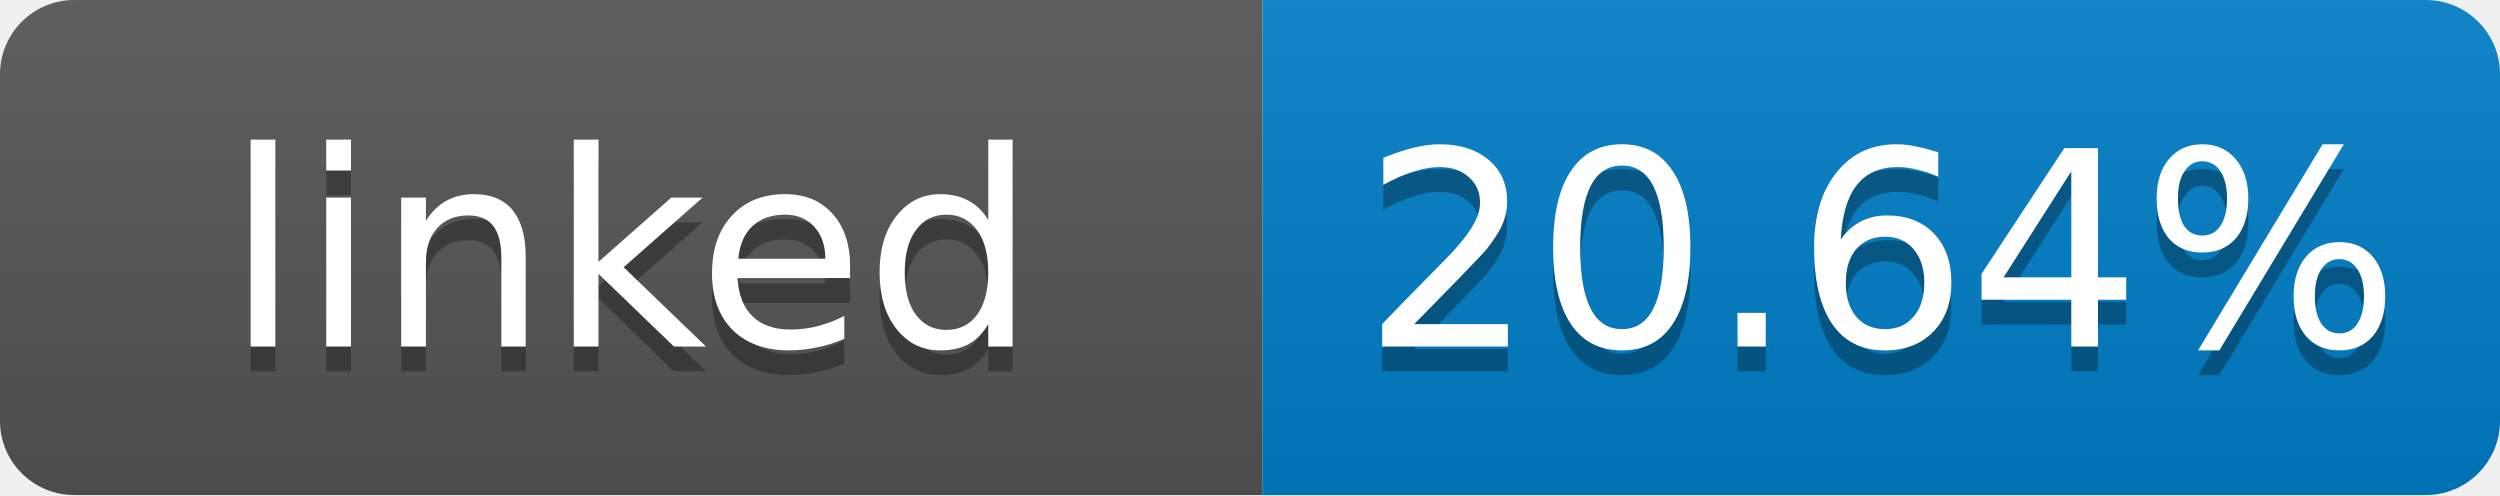
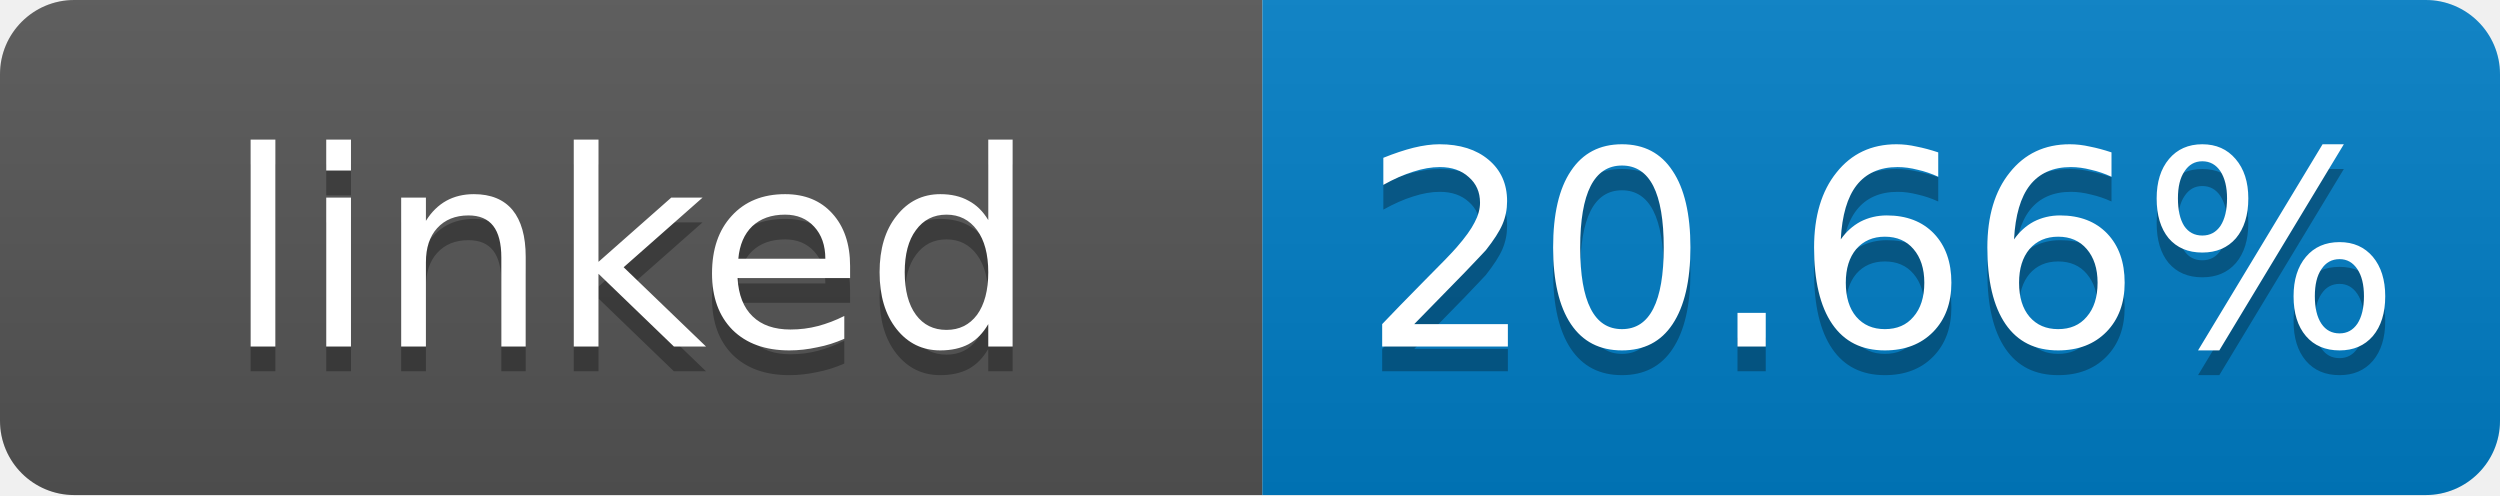
- <svg xmlns="http://www.w3.org/2000/svg" width="101" height="20" role="img" aria-label="linked: 20.64%">
+ <svg xmlns="http://www.w3.org/2000/svg" width="101" height="20" role="img" aria-label="linked: 20.66%">
  <linearGradient id="s" x2="0" y2="100%">
    <stop offset="0" stop-color="#bbb" stop-opacity=".1" />
    <stop offset="1" stop-opacity=".1" />
  </linearGradient>
  <clipPath id="r">
    <rect width="101" height="20" rx="3" fill="#fff" />
  </clipPath>
  <g clip-path="url(#r)">
    <rect width="51" height="20" fill="#555" />
    <rect x="51" width="50" height="20" fill="#007ec6" />
    <rect width="101" height="20" fill="url(#s)" />
  </g>
  <g fill="#fff" text-anchor="middle" font-family="Verdana,Geneva,DejaVu Sans,sans-serif" font-size="11">
    <text x="25.5" y="15" fill="#010101" fill-opacity=".3">linked</text>
    <text x="25.5" y="14">linked</text>
-     <text x="76" y="15" fill="#010101" fill-opacity=".3">20.64%</text>
-     <text x="76" y="14">20.64%</text>
+     <text x="76" y="15" fill="#010101" fill-opacity=".3">20.66%</text>
+     <text x="76" y="14">20.66%</text>
  </g>
</svg>
